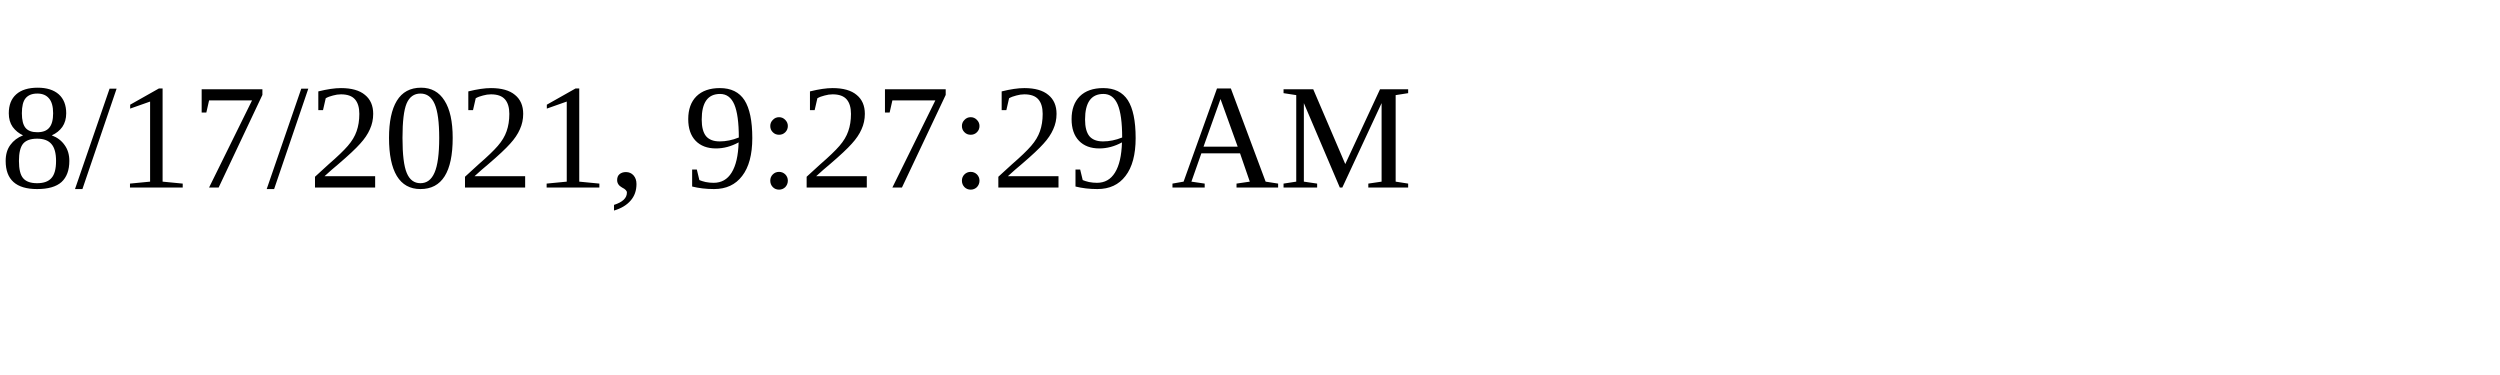
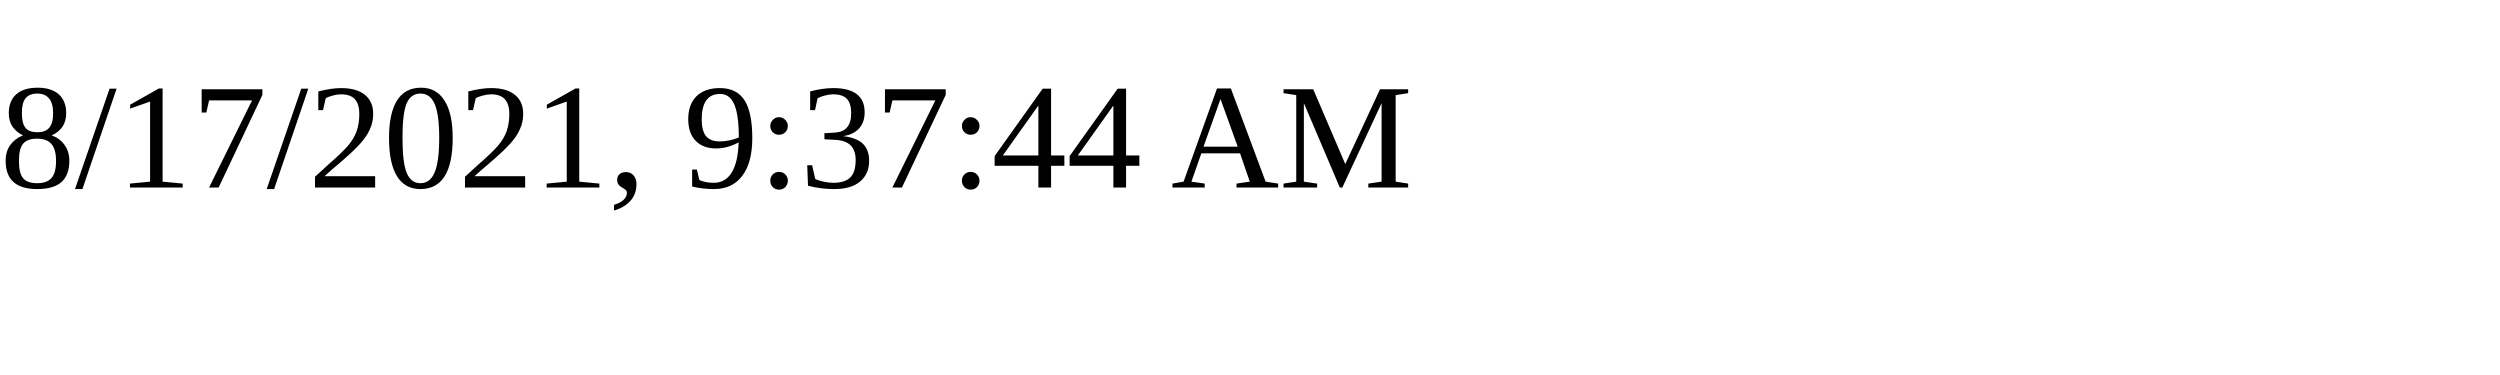
<svg xmlns="http://www.w3.org/2000/svg" height="30" width="200">
-   <text x="0" y="15">8/17/2021, 9:27:29 AM</text>
+   <text x="0" y="15">8/17/2021, 9:37:44 AM</text>
</svg>
